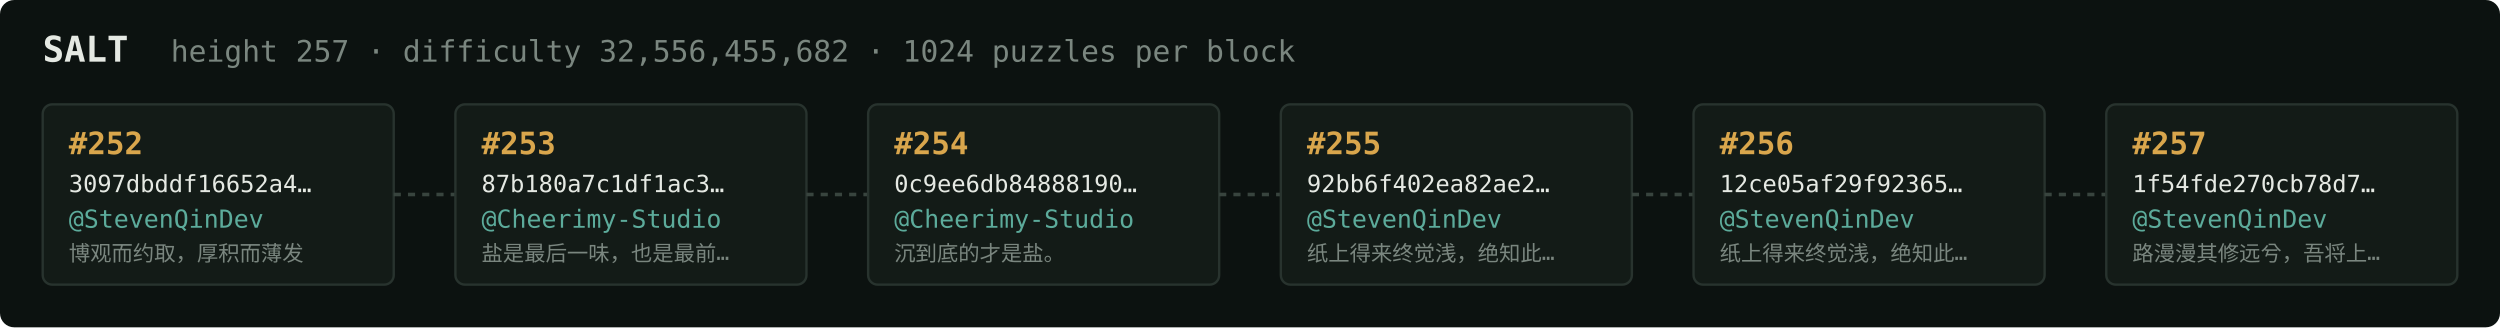
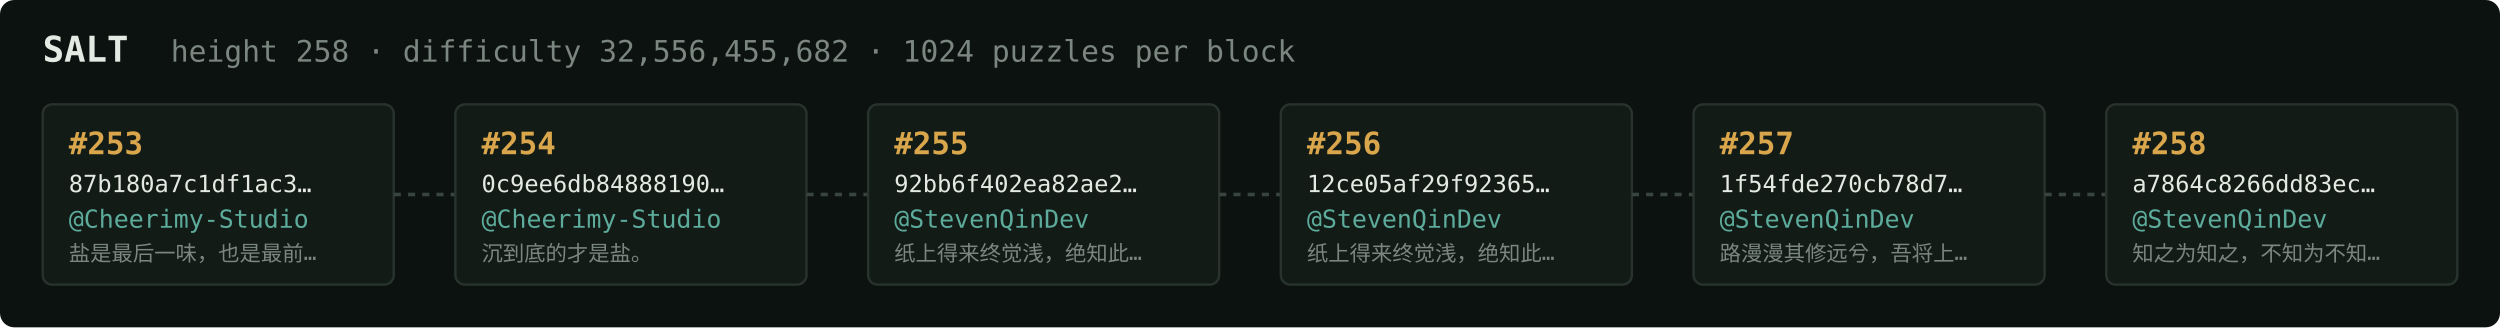
<svg xmlns="http://www.w3.org/2000/svg" width="1054" height="138" viewBox="0 0 1054 138" font-family="ui-monospace,SFMono-Regular,Menlo,monospace">
  <rect fill="#0c1210" width="1054" height="138" rx="6" />
  <text x="18" y="26" fill="#e5e9e3" font-size="15" font-weight="700">SALT</text>
-   <text x="72" y="26" fill="#7a867f" font-size="12.5">height 257 · difficulty 32,556,455,682 · 1024 puzzles per block</text>
+   <text x="72" y="26" fill="#7a867f" font-size="12.5">height 258 · difficulty 32,556,455,682 · 1024 puzzles per block</text>
  <rect x="18" y="44" width="148" height="76" rx="4" fill="#131b17" stroke="#28332e" stroke-width="1" />
-   <text x="29" y="65" fill="#d9a64c" font-size="13" font-weight="700">#252</text>
-   <text x="29" y="81" fill="#e5e9e3" font-size="10">3097dbddf16652a4…</text>
-   <text x="29" y="96" fill="#5cab9b" font-size="10.5">@StevenQinDev</text>
-   <text x="29" y="110" fill="#7a867f" font-size="9">博观而约取，厚积而薄发</text>
+   <text x="29" y="65" fill="#d9a64c" font-size="13" font-weight="700">#253</text>
+   <text x="29" y="81" fill="#e5e9e3" font-size="10">87b180a7c1df1ac3…</text>
+   <text x="29" y="96" fill="#5cab9b" font-size="10.5">@Cheerimy-Studio</text>
+   <text x="29" y="110" fill="#7a867f" font-size="9">盐是最后一味，也是最前…</text>
  <line x1="166" y1="82.0" x2="192" y2="82.0" stroke="#38443e" stroke-width="1.5" stroke-dasharray="3 3" />
  <rect x="192" y="44" width="148" height="76" rx="4" fill="#131b17" stroke="#28332e" stroke-width="1" />
-   <text x="203" y="65" fill="#d9a64c" font-size="13" font-weight="700">#253</text>
-   <text x="203" y="81" fill="#e5e9e3" font-size="10">87b180a7c1df1ac3…</text>
+   <text x="203" y="65" fill="#d9a64c" font-size="13" font-weight="700">#254</text>
+   <text x="203" y="81" fill="#e5e9e3" font-size="10">0c9ee6db84888190…</text>
  <text x="203" y="96" fill="#5cab9b" font-size="10.5">@Cheerimy-Studio</text>
-   <text x="203" y="110" fill="#7a867f" font-size="9">盐是最后一味，也是最前…</text>
+   <text x="203" y="110" fill="#7a867f" font-size="9">沉到底的才是盐。</text>
  <line x1="340" y1="82.0" x2="366" y2="82.0" stroke="#38443e" stroke-width="1.5" stroke-dasharray="3 3" />
  <rect x="366" y="44" width="148" height="76" rx="4" fill="#131b17" stroke="#28332e" stroke-width="1" />
-   <text x="377" y="65" fill="#d9a64c" font-size="13" font-weight="700">#254</text>
-   <text x="377" y="81" fill="#e5e9e3" font-size="10">0c9ee6db84888190…</text>
-   <text x="377" y="96" fill="#5cab9b" font-size="10.5">@Cheerimy-Studio</text>
-   <text x="377" y="110" fill="#7a867f" font-size="9">沉到底的才是盐。</text>
+   <text x="377" y="65" fill="#d9a64c" font-size="13" font-weight="700">#255</text>
+   <text x="377" y="81" fill="#e5e9e3" font-size="10">92bb6f402ea82ae2…</text>
+   <text x="377" y="96" fill="#5cab9b" font-size="10.5">@StevenQinDev</text>
+   <text x="377" y="110" fill="#7a867f" font-size="9">纸上得来终觉浅，绝知此…</text>
  <line x1="514" y1="82.0" x2="540" y2="82.0" stroke="#38443e" stroke-width="1.5" stroke-dasharray="3 3" />
  <rect x="540" y="44" width="148" height="76" rx="4" fill="#131b17" stroke="#28332e" stroke-width="1" />
-   <text x="551" y="65" fill="#d9a64c" font-size="13" font-weight="700">#255</text>
-   <text x="551" y="81" fill="#e5e9e3" font-size="10">92bb6f402ea82ae2…</text>
+   <text x="551" y="65" fill="#d9a64c" font-size="13" font-weight="700">#256</text>
+   <text x="551" y="81" fill="#e5e9e3" font-size="10">12ce05af29f92365…</text>
  <text x="551" y="96" fill="#5cab9b" font-size="10.5">@StevenQinDev</text>
  <text x="551" y="110" fill="#7a867f" font-size="9">纸上得来终觉浅，绝知此…</text>
  <line x1="688" y1="82.0" x2="714" y2="82.0" stroke="#38443e" stroke-width="1.5" stroke-dasharray="3 3" />
  <rect x="714" y="44" width="148" height="76" rx="4" fill="#131b17" stroke="#28332e" stroke-width="1" />
-   <text x="725" y="65" fill="#d9a64c" font-size="13" font-weight="700">#256</text>
-   <text x="725" y="81" fill="#e5e9e3" font-size="10">12ce05af29f92365…</text>
+   <text x="725" y="65" fill="#d9a64c" font-size="13" font-weight="700">#257</text>
+   <text x="725" y="81" fill="#e5e9e3" font-size="10">1f54fde270cb78d7…</text>
  <text x="725" y="96" fill="#5cab9b" font-size="10.5">@StevenQinDev</text>
-   <text x="725" y="110" fill="#7a867f" font-size="9">纸上得来终觉浅，绝知此…</text>
+   <text x="725" y="110" fill="#7a867f" font-size="9">路漫漫其修远兮，吾将上…</text>
  <line x1="862" y1="82.0" x2="888" y2="82.0" stroke="#38443e" stroke-width="1.5" stroke-dasharray="3 3" />
  <rect x="888" y="44" width="148" height="76" rx="4" fill="#131b17" stroke="#28332e" stroke-width="1" />
-   <text x="899" y="65" fill="#d9a64c" font-size="13" font-weight="700">#257</text>
-   <text x="899" y="81" fill="#e5e9e3" font-size="10">1f54fde270cb78d7…</text>
+   <text x="899" y="65" fill="#d9a64c" font-size="13" font-weight="700">#258</text>
+   <text x="899" y="81" fill="#e5e9e3" font-size="10">a7864c8266dd83ec…</text>
  <text x="899" y="96" fill="#5cab9b" font-size="10.5">@StevenQinDev</text>
-   <text x="899" y="110" fill="#7a867f" font-size="9">路漫漫其修远兮，吾将上…</text>
+   <text x="899" y="110" fill="#7a867f" font-size="9">知之为知之，不知为不知…</text>
</svg>
